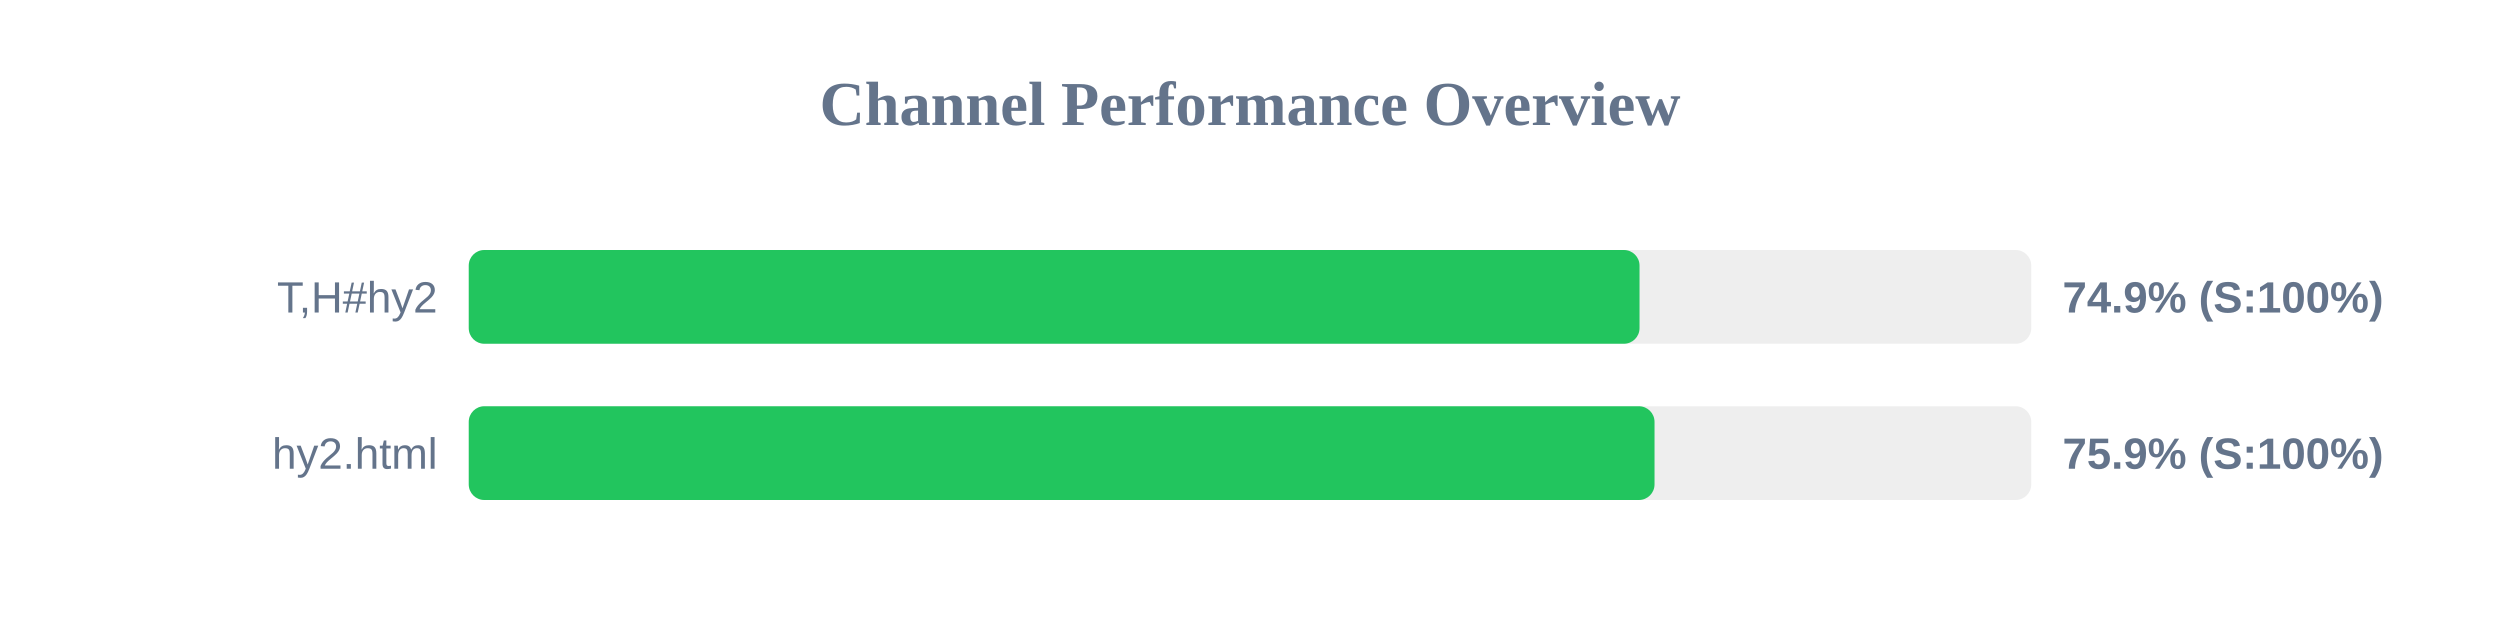
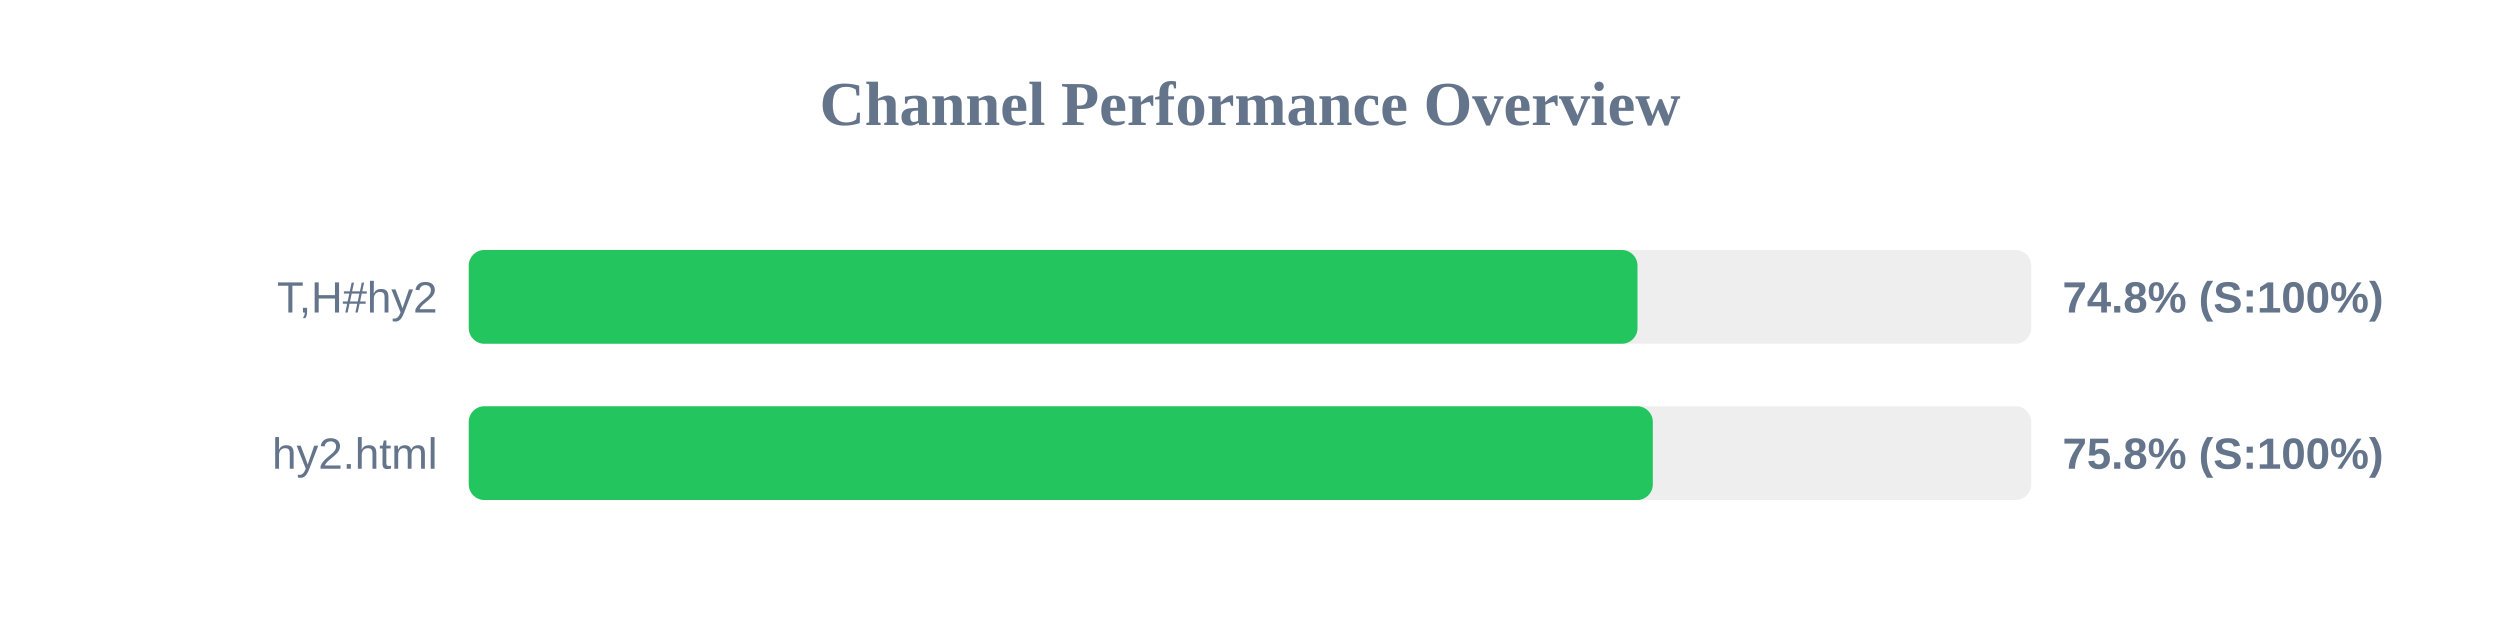
<svg xmlns="http://www.w3.org/2000/svg" width="800" height="200" version="1.1">
  <style>
        .row { font: 14px Arial; fill: #64748b; }
        .score { font: bold 14px Arial; fill: #64748b; }
    </style>
  <text x="400" y="40" text-anchor="middle" font-size="20px" font-weight="bold" fill="#64748b">Channel Performance Overview</text>
  <rect x="150" y="80" width="500" height="30" fill="#eee" rx="5" />
-   <rect x="150" y="80" width="374.65" height="30" fill="#22c55e" rx="5" />
+   <rect x="150" y="80" width="374.0" height="30" fill="#22c55e" rx="5" />
  <text x="140" y="100" text-anchor="end" class="row">T,H#hy2</text>
-   <text x="660" y="100" text-anchor="start" class="score">74.9% (S:100%)</text>
+   <text x="660" y="100" text-anchor="start" class="score">74.8% (S:100%)</text>
  <rect x="150" y="130" width="500" height="30" fill="#eee" rx="5" />
-   <rect x="150" y="130" width="379.45" height="30" fill="#22c55e" rx="5" />
+   <rect x="150" y="130" width="378.9" height="30" fill="#22c55e" rx="5" />
  <text x="140" y="150" text-anchor="end" class="row">hy2.html</text>
-   <text x="660" y="150" text-anchor="start" class="score">75.9% (S:100%)</text>
+   <text x="660" y="150" text-anchor="start" class="score">75.8% (S:100%)</text>
</svg>
